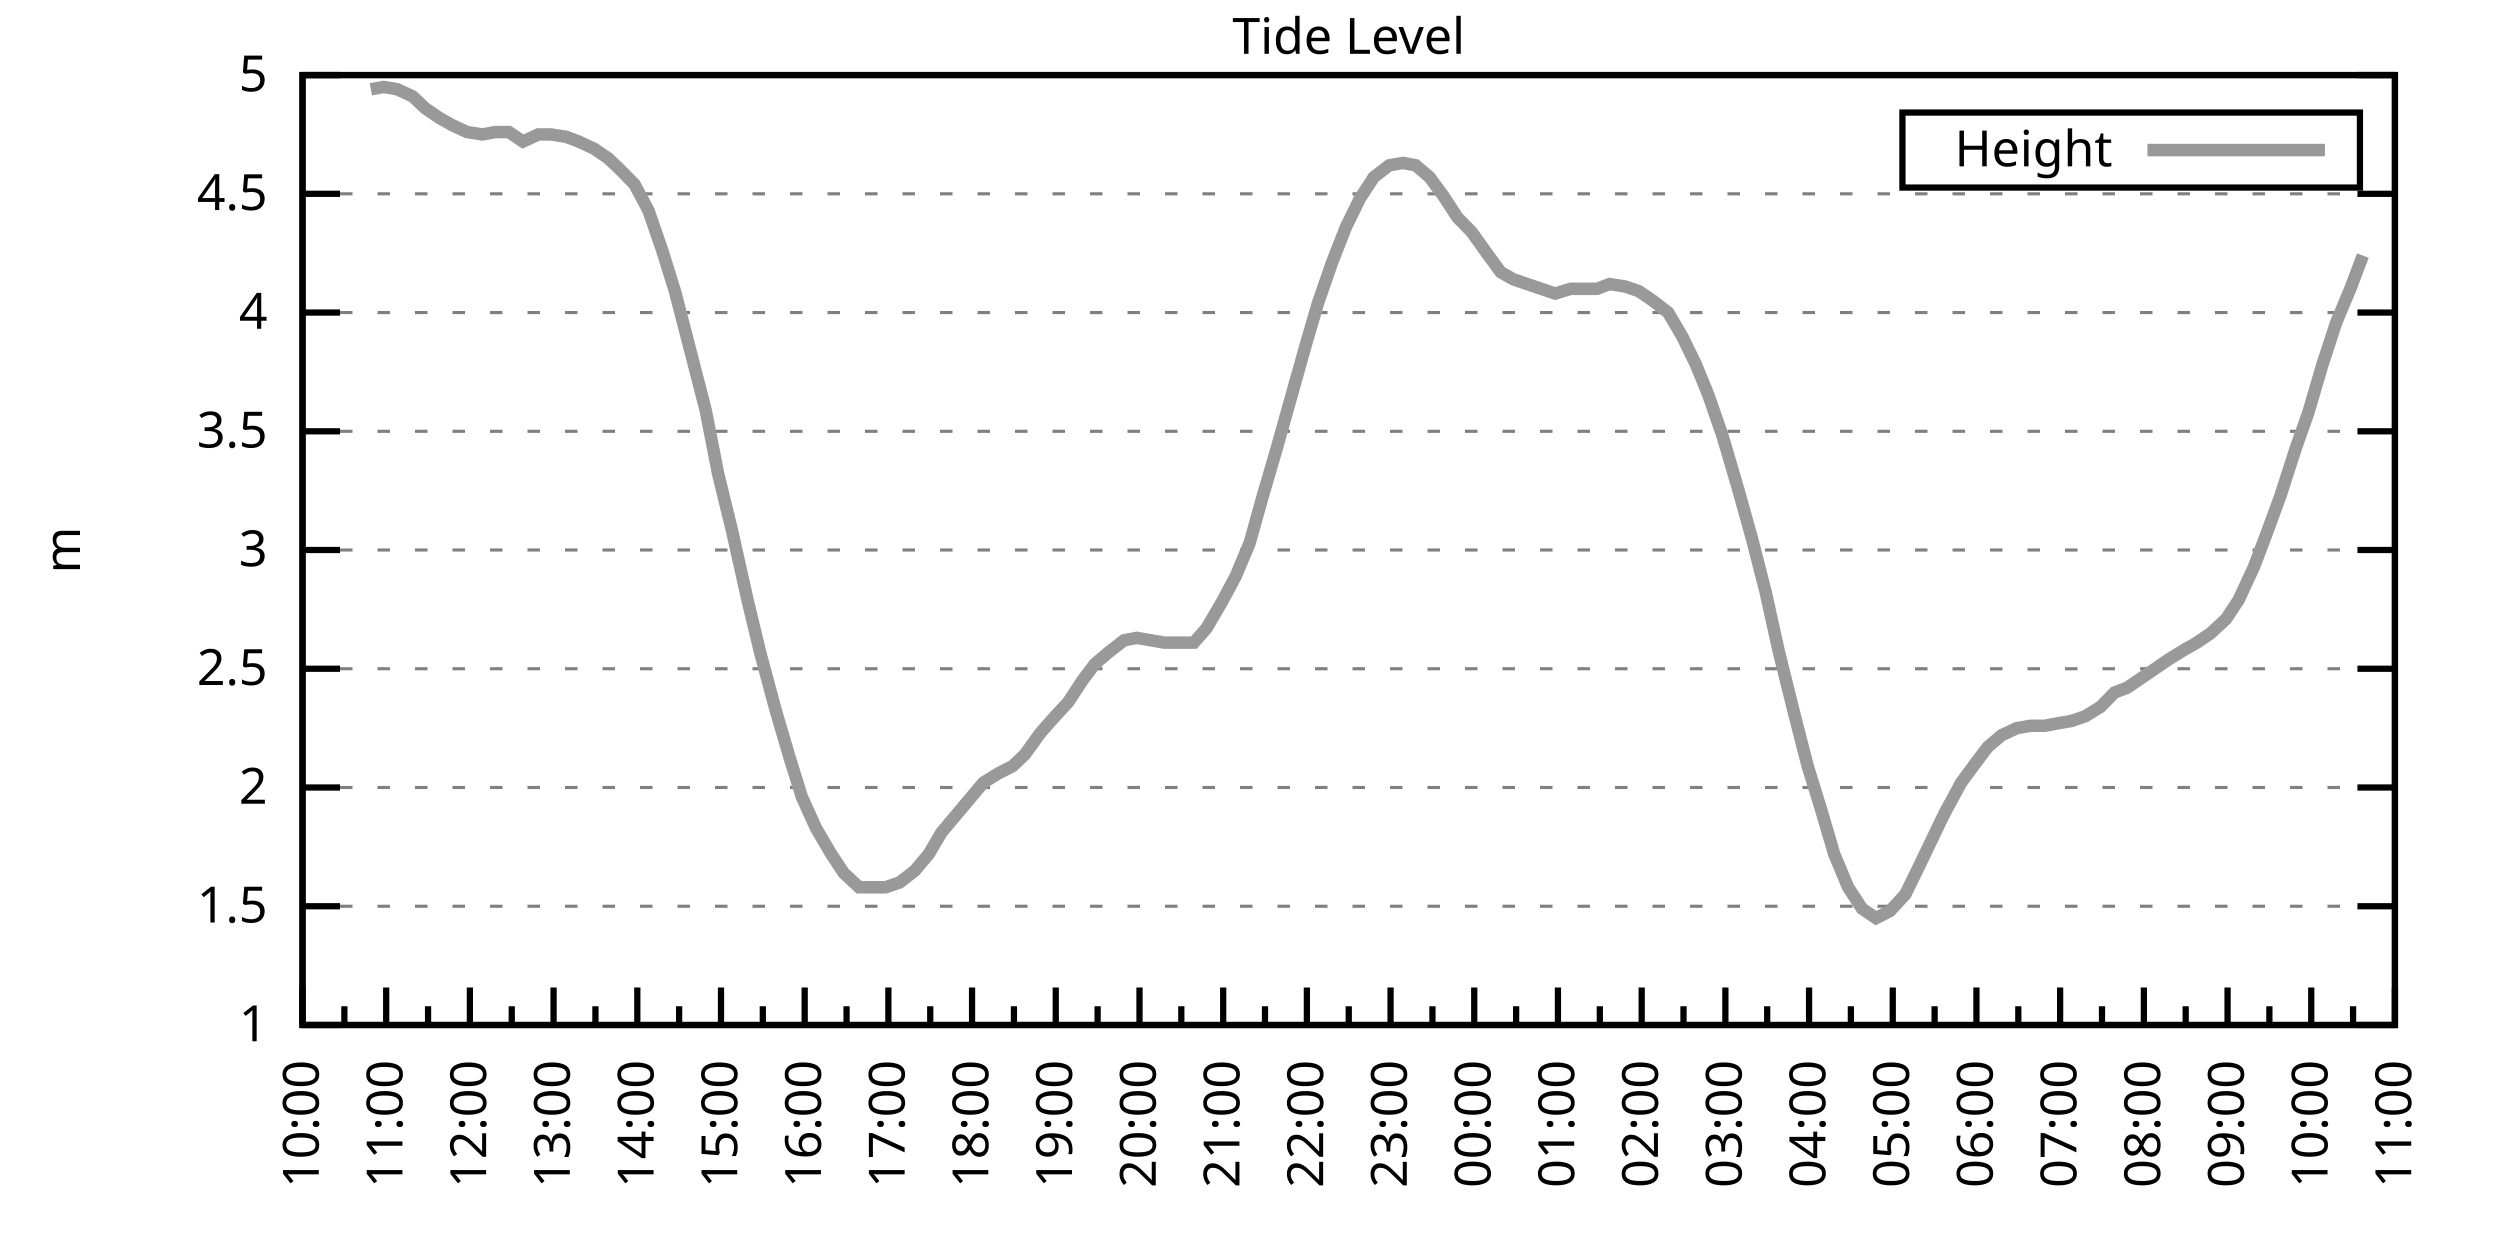
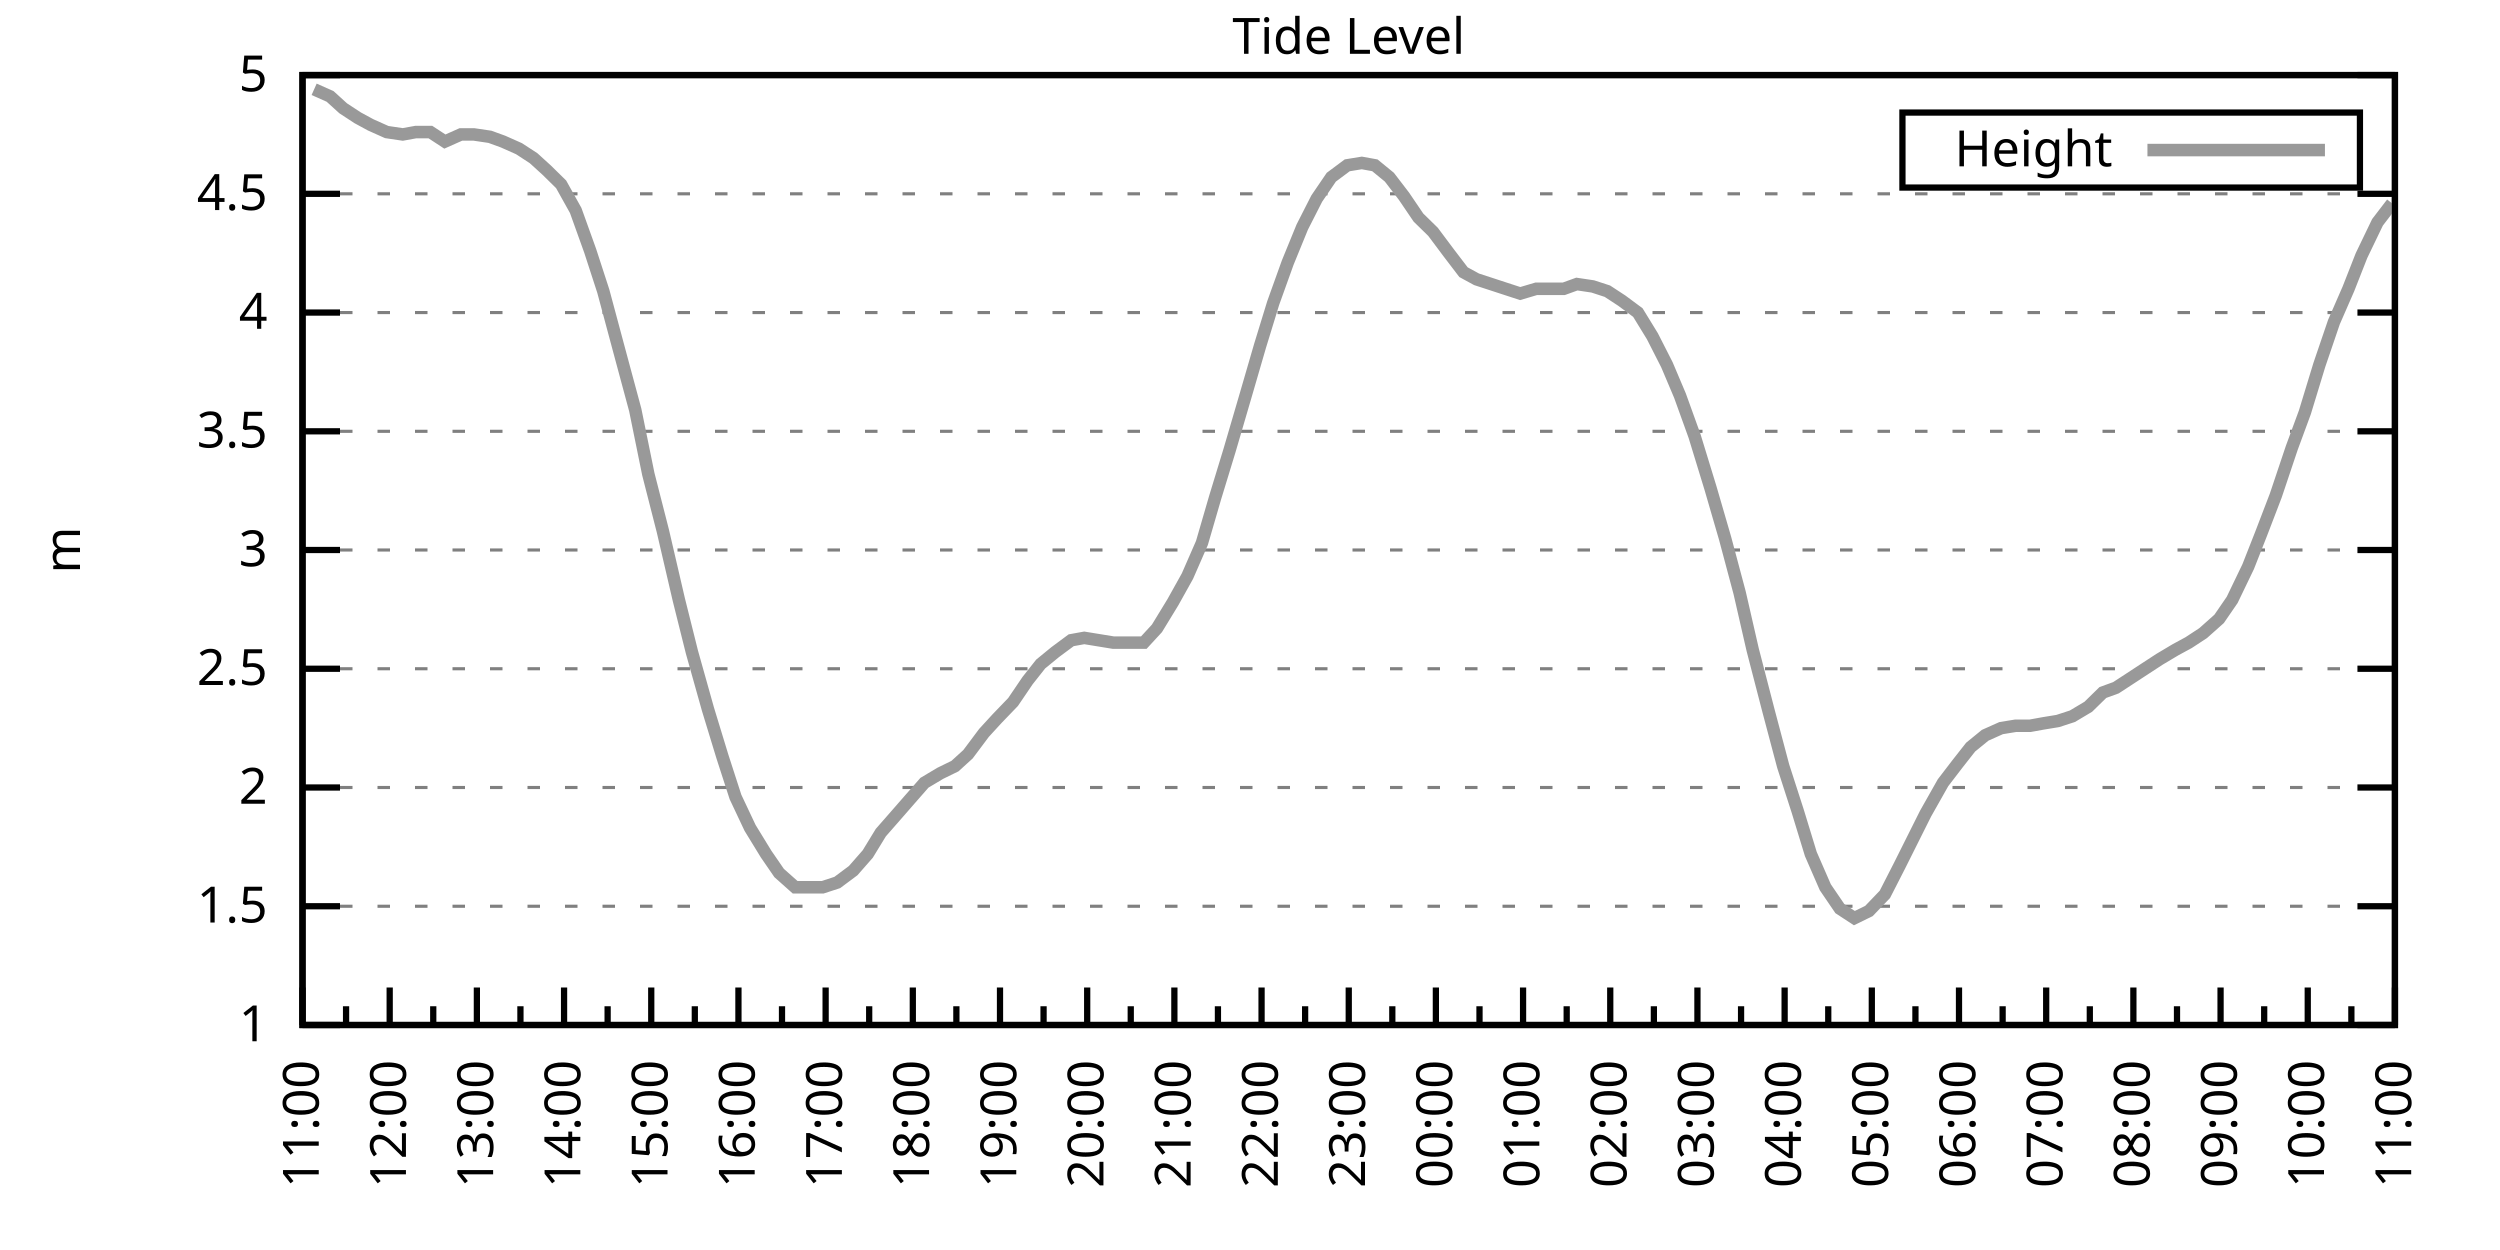
<svg xmlns="http://www.w3.org/2000/svg" xmlns:xlink="http://www.w3.org/1999/xlink" width="400" height="200" viewBox="0 0 400 200">
  <g id="gnuplot_canvas">
    <rect x="0" y="0" width="400" height="200" fill="none" />
    <defs>
      <circle id="gpDot" r="0.5" stroke-width="0.5" stroke="currentColor" />
      <path id="gpPt0" stroke-width="0.333" stroke="currentColor" d="M-1,0 h2 M0,-1 v2" />
      <path id="gpPt1" stroke-width="0.333" stroke="currentColor" d="M-1,-1 L1,1 M1,-1 L-1,1" />
      <path id="gpPt2" stroke-width="0.333" stroke="currentColor" d="M-1,0 L1,0 M0,-1 L0,1 M-1,-1 L1,1 M-1,1 L1,-1" />
      <rect id="gpPt3" stroke-width="0.333" stroke="currentColor" x="-1" y="-1" width="2" height="2" />
      <rect id="gpPt4" stroke-width="0.333" stroke="currentColor" fill="currentColor" x="-1" y="-1" width="2" height="2" />
      <circle id="gpPt5" stroke-width="0.333" stroke="currentColor" cx="0" cy="0" r="1" />
      <use xlink:href="#gpPt5" id="gpPt6" fill="currentColor" stroke="none" />
      <path id="gpPt7" stroke-width="0.333" stroke="currentColor" d="M0,-1.33 L-1.33,0.67 L1.33,0.67 z" />
      <use xlink:href="#gpPt7" id="gpPt8" fill="currentColor" stroke="none" />
      <use xlink:href="#gpPt7" id="gpPt9" stroke="currentColor" transform="rotate(180)" />
      <use xlink:href="#gpPt9" id="gpPt10" fill="currentColor" stroke="none" />
      <use xlink:href="#gpPt3" id="gpPt11" stroke="currentColor" transform="rotate(45)" />
      <use xlink:href="#gpPt11" id="gpPt12" fill="currentColor" stroke="none" />
      <path id="gpPt13" stroke-width="0.333" stroke="currentColor" d="M0,1.330 L1.265,0.411 L0.782,-1.067 L-0.782,-1.076 L-1.265,0.411 z" />
      <use xlink:href="#gpPt13" id="gpPt14" fill="currentColor" stroke="none" />
      <filter id="textbox" filterUnits="objectBoundingBox" x="0" y="0" height="1" width="1">
        <feFlood flood-color="white" flood-opacity="1" result="bgnd" />
        <feComposite in="SourceGraphic" in2="bgnd" operator="atop" />
      </filter>
      <filter id="greybox" filterUnits="objectBoundingBox" x="0" y="0" height="1" width="1">
        <feFlood flood-color="lightgrey" flood-opacity="1" result="grey" />
        <feComposite in="SourceGraphic" in2="grey" operator="atop" />
      </filter>
    </defs>
    <g fill="none" color="white" stroke="currentColor" stroke-width="1.00" stroke-linecap="butt" stroke-linejoin="miter">
</g>
    <g fill="none" color="black" stroke="currentColor" stroke-width="1.00" stroke-linecap="butt" stroke-linejoin="miter">
      <g stroke="none" shape-rendering="crispEdges">
        <polygon fill="rgb(255, 255, 255)" points="48.40,164.00 383.18,164.00 383.18,12.02 48.40,12.02 " />
      </g>
    </g>
    <g fill="none" color="black" stroke="currentColor" stroke-width="1.00" stroke-linecap="butt" stroke-linejoin="miter">
</g>
    <g fill="none" color="black" stroke="black" stroke-width="0.50" stroke-linecap="butt" stroke-linejoin="miter">
</g>
    <g fill="none" color="gray" stroke="currentColor" stroke-width="0.50" stroke-linecap="butt" stroke-linejoin="miter">
      <path stroke="gray" stroke-dasharray="2,4" class="gridline" d="M48.40,164.00 L383.19,164.00  " />
    </g>
    <g fill="none" color="gray" stroke="gray" stroke-width="1.00" stroke-linecap="butt" stroke-linejoin="miter">
</g>
    <g fill="none" color="black" stroke="currentColor" stroke-width="1.00" stroke-linecap="butt" stroke-linejoin="miter">
      <path stroke="black" d="M48.40,164.00 L54.40,164.00 M383.19,164.00 L377.19,164.00  " />
      <g transform="translate(42.80,166.60)" stroke="none" fill="black" font-family="Sans" font-size="8.00" text-anchor="end">
        <text>
          <tspan font-family="Sans"> 1</tspan>
        </text>
      </g>
    </g>
    <g fill="none" color="black" stroke="currentColor" stroke-width="1.00" stroke-linecap="butt" stroke-linejoin="miter">
</g>
    <g fill="none" color="black" stroke="black" stroke-width="0.50" stroke-linecap="butt" stroke-linejoin="miter">
</g>
    <g fill="none" color="gray" stroke="currentColor" stroke-width="0.50" stroke-linecap="butt" stroke-linejoin="miter">
      <path stroke="gray" stroke-dasharray="2,4" class="gridline" d="M48.40,145.00 L383.19,145.00  " />
    </g>
    <g fill="none" color="gray" stroke="gray" stroke-width="1.00" stroke-linecap="butt" stroke-linejoin="miter">
</g>
    <g fill="none" color="black" stroke="currentColor" stroke-width="1.00" stroke-linecap="butt" stroke-linejoin="miter">
      <path stroke="black" d="M48.40,145.00 L54.40,145.00 M383.19,145.00 L377.19,145.00  " />
      <g transform="translate(42.80,147.60)" stroke="none" fill="black" font-family="Sans" font-size="8.00" text-anchor="end">
        <text>
          <tspan font-family="Sans"> 1.5</tspan>
        </text>
      </g>
    </g>
    <g fill="none" color="black" stroke="currentColor" stroke-width="1.00" stroke-linecap="butt" stroke-linejoin="miter">
</g>
    <g fill="none" color="black" stroke="black" stroke-width="0.50" stroke-linecap="butt" stroke-linejoin="miter">
</g>
    <g fill="none" color="gray" stroke="currentColor" stroke-width="0.50" stroke-linecap="butt" stroke-linejoin="miter">
      <path stroke="gray" stroke-dasharray="2,4" class="gridline" d="M48.40,126.00 L383.19,126.00  " />
    </g>
    <g fill="none" color="gray" stroke="gray" stroke-width="1.00" stroke-linecap="butt" stroke-linejoin="miter">
</g>
    <g fill="none" color="black" stroke="currentColor" stroke-width="1.00" stroke-linecap="butt" stroke-linejoin="miter">
      <path stroke="black" d="M48.40,126.00 L54.40,126.00 M383.19,126.00 L377.19,126.00  " />
      <g transform="translate(42.80,128.60)" stroke="none" fill="black" font-family="Sans" font-size="8.00" text-anchor="end">
        <text>
          <tspan font-family="Sans"> 2</tspan>
        </text>
      </g>
    </g>
    <g fill="none" color="black" stroke="currentColor" stroke-width="1.00" stroke-linecap="butt" stroke-linejoin="miter">
</g>
    <g fill="none" color="black" stroke="black" stroke-width="0.50" stroke-linecap="butt" stroke-linejoin="miter">
</g>
    <g fill="none" color="gray" stroke="currentColor" stroke-width="0.50" stroke-linecap="butt" stroke-linejoin="miter">
      <path stroke="gray" stroke-dasharray="2,4" class="gridline" d="M48.40,107.00 L383.19,107.00  " />
    </g>
    <g fill="none" color="gray" stroke="gray" stroke-width="1.00" stroke-linecap="butt" stroke-linejoin="miter">
</g>
    <g fill="none" color="black" stroke="currentColor" stroke-width="1.00" stroke-linecap="butt" stroke-linejoin="miter">
      <path stroke="black" d="M48.40,107.00 L54.40,107.00 M383.19,107.00 L377.19,107.00  " />
      <g transform="translate(42.80,109.60)" stroke="none" fill="black" font-family="Sans" font-size="8.00" text-anchor="end">
        <text>
          <tspan font-family="Sans"> 2.5</tspan>
        </text>
      </g>
    </g>
    <g fill="none" color="black" stroke="currentColor" stroke-width="1.00" stroke-linecap="butt" stroke-linejoin="miter">
</g>
    <g fill="none" color="black" stroke="black" stroke-width="0.50" stroke-linecap="butt" stroke-linejoin="miter">
</g>
    <g fill="none" color="gray" stroke="currentColor" stroke-width="0.50" stroke-linecap="butt" stroke-linejoin="miter">
      <path stroke="gray" stroke-dasharray="2,4" class="gridline" d="M48.40,88.00 L383.19,88.00  " />
    </g>
    <g fill="none" color="gray" stroke="gray" stroke-width="1.00" stroke-linecap="butt" stroke-linejoin="miter">
</g>
    <g fill="none" color="black" stroke="currentColor" stroke-width="1.00" stroke-linecap="butt" stroke-linejoin="miter">
      <path stroke="black" d="M48.40,88.00 L54.40,88.00 M383.19,88.00 L377.19,88.00  " />
      <g transform="translate(42.80,90.60)" stroke="none" fill="black" font-family="Sans" font-size="8.00" text-anchor="end">
        <text>
          <tspan font-family="Sans"> 3</tspan>
        </text>
      </g>
    </g>
    <g fill="none" color="black" stroke="currentColor" stroke-width="1.00" stroke-linecap="butt" stroke-linejoin="miter">
</g>
    <g fill="none" color="black" stroke="black" stroke-width="0.50" stroke-linecap="butt" stroke-linejoin="miter">
</g>
    <g fill="none" color="gray" stroke="currentColor" stroke-width="0.50" stroke-linecap="butt" stroke-linejoin="miter">
      <path stroke="gray" stroke-dasharray="2,4" class="gridline" d="M48.40,69.01 L383.19,69.01  " />
    </g>
    <g fill="none" color="gray" stroke="gray" stroke-width="1.00" stroke-linecap="butt" stroke-linejoin="miter">
</g>
    <g fill="none" color="black" stroke="currentColor" stroke-width="1.00" stroke-linecap="butt" stroke-linejoin="miter">
      <path stroke="black" d="M48.40,69.01 L54.40,69.01 M383.19,69.01 L377.19,69.01  " />
      <g transform="translate(42.80,71.61)" stroke="none" fill="black" font-family="Sans" font-size="8.00" text-anchor="end">
        <text>
          <tspan font-family="Sans"> 3.5</tspan>
        </text>
      </g>
    </g>
    <g fill="none" color="black" stroke="currentColor" stroke-width="1.00" stroke-linecap="butt" stroke-linejoin="miter">
</g>
    <g fill="none" color="black" stroke="black" stroke-width="0.50" stroke-linecap="butt" stroke-linejoin="miter">
</g>
    <g fill="none" color="gray" stroke="currentColor" stroke-width="0.50" stroke-linecap="butt" stroke-linejoin="miter">
      <path stroke="gray" stroke-dasharray="2,4" class="gridline" d="M48.40,50.01 L383.19,50.01  " />
    </g>
    <g fill="none" color="gray" stroke="gray" stroke-width="1.00" stroke-linecap="butt" stroke-linejoin="miter">
</g>
    <g fill="none" color="black" stroke="currentColor" stroke-width="1.00" stroke-linecap="butt" stroke-linejoin="miter">
      <path stroke="black" d="M48.40,50.01 L54.40,50.01 M383.19,50.01 L377.19,50.01  " />
      <g transform="translate(42.80,52.61)" stroke="none" fill="black" font-family="Sans" font-size="8.00" text-anchor="end">
        <text>
          <tspan font-family="Sans"> 4</tspan>
        </text>
      </g>
    </g>
    <g fill="none" color="black" stroke="currentColor" stroke-width="1.00" stroke-linecap="butt" stroke-linejoin="miter">
</g>
    <g fill="none" color="black" stroke="black" stroke-width="0.50" stroke-linecap="butt" stroke-linejoin="miter">
</g>
    <g fill="none" color="gray" stroke="currentColor" stroke-width="0.50" stroke-linecap="butt" stroke-linejoin="miter">
      <path stroke="gray" stroke-dasharray="2,4" class="gridline" d="M48.40,31.01 L383.19,31.01  " />
    </g>
    <g fill="none" color="gray" stroke="gray" stroke-width="1.00" stroke-linecap="butt" stroke-linejoin="miter">
</g>
    <g fill="none" color="black" stroke="currentColor" stroke-width="1.00" stroke-linecap="butt" stroke-linejoin="miter">
      <path stroke="black" d="M48.40,31.01 L54.40,31.01 M383.19,31.01 L377.19,31.01  " />
      <g transform="translate(42.80,33.61)" stroke="none" fill="black" font-family="Sans" font-size="8.00" text-anchor="end">
        <text>
          <tspan font-family="Sans"> 4.5</tspan>
        </text>
      </g>
    </g>
    <g fill="none" color="black" stroke="currentColor" stroke-width="1.00" stroke-linecap="butt" stroke-linejoin="miter">
</g>
    <g fill="none" color="black" stroke="black" stroke-width="0.50" stroke-linecap="butt" stroke-linejoin="miter">
</g>
    <g fill="none" color="gray" stroke="currentColor" stroke-width="0.50" stroke-linecap="butt" stroke-linejoin="miter">
      <path stroke="gray" stroke-dasharray="2,4" class="gridline" d="M48.40,12.01 L383.19,12.01  " />
    </g>
    <g fill="none" color="gray" stroke="gray" stroke-width="1.00" stroke-linecap="butt" stroke-linejoin="miter">
</g>
    <g fill="none" color="black" stroke="currentColor" stroke-width="1.00" stroke-linecap="butt" stroke-linejoin="miter">
      <path stroke="black" d="M48.40,12.01 L54.40,12.01 M383.19,12.01 L377.19,12.01  " />
      <g transform="translate(42.80,14.61)" stroke="none" fill="black" font-family="Sans" font-size="8.00" text-anchor="end">
        <text>
          <tspan font-family="Sans"> 5</tspan>
        </text>
      </g>
    </g>
    <g fill="none" color="black" stroke="currentColor" stroke-width="1.00" stroke-linecap="butt" stroke-linejoin="miter">
      <path stroke="black" d="M48.40,164.00 L48.40,158.00  " />
      <g transform="translate(51.00,169.60) rotate(270)" stroke="none" fill="black" font-family="Sans" font-size="8.00" text-anchor="end">
        <text>
+           <tspan font-family="Sans">11:00</tspan>
+         </text>
+       </g>
+     </g>
+     <g fill="none" color="black" stroke="currentColor" stroke-width="1.00" stroke-linecap="butt" stroke-linejoin="miter">
+       <path stroke="black" d="M55.37,164.00 L55.37,161.00 M62.35,164.00 L62.35,158.00  " />
+       <g transform="translate(64.95,169.60) rotate(270)" stroke="none" fill="black" font-family="Sans" font-size="8.00" text-anchor="end">
+         <text>
+           <tspan font-family="Sans">12:00</tspan>
+         </text>
+       </g>
+     </g>
+     <g fill="none" color="black" stroke="currentColor" stroke-width="1.00" stroke-linecap="butt" stroke-linejoin="miter">
+       <path stroke="black" d="M69.32,164.00 L69.32,161.00 M76.30,164.00 L76.30,158.00  " />
+       <g transform="translate(78.90,169.60) rotate(270)" stroke="none" fill="black" font-family="Sans" font-size="8.00" text-anchor="end">
+         <text>
+           <tspan font-family="Sans">13:00</tspan>
+         </text>
+       </g>
+     </g>
+     <g fill="none" color="black" stroke="currentColor" stroke-width="1.00" stroke-linecap="butt" stroke-linejoin="miter">
+       <path stroke="black" d="M83.27,164.00 L83.27,161.00 M90.25,164.00 L90.25,158.00  " />
+       <g transform="translate(92.85,169.60) rotate(270)" stroke="none" fill="black" font-family="Sans" font-size="8.00" text-anchor="end">
+         <text>
+           <tspan font-family="Sans">14:00</tspan>
+         </text>
+       </g>
+     </g>
+     <g fill="none" color="black" stroke="currentColor" stroke-width="1.00" stroke-linecap="butt" stroke-linejoin="miter">
+       <path stroke="black" d="M97.22,164.00 L97.22,161.00 M104.20,164.00 L104.20,158.00  " />
+       <g transform="translate(106.80,169.60) rotate(270)" stroke="none" fill="black" font-family="Sans" font-size="8.00" text-anchor="end">
+         <text>
+           <tspan font-family="Sans">15:00</tspan>
+         </text>
+       </g>
+     </g>
+     <g fill="none" color="black" stroke="currentColor" stroke-width="1.00" stroke-linecap="butt" stroke-linejoin="miter">
+       <path stroke="black" d="M111.17,164.00 L111.17,161.00 M118.15,164.00 L118.15,158.00  " />
+       <g transform="translate(120.75,169.60) rotate(270)" stroke="none" fill="black" font-family="Sans" font-size="8.00" text-anchor="end">
+         <text>
+           <tspan font-family="Sans">16:00</tspan>
+         </text>
+       </g>
+     </g>
+     <g fill="none" color="black" stroke="currentColor" stroke-width="1.00" stroke-linecap="butt" stroke-linejoin="miter">
+       <path stroke="black" d="M125.12,164.00 L125.12,161.00 M132.10,164.00 L132.10,158.00  " />
+       <g transform="translate(134.70,169.60) rotate(270)" stroke="none" fill="black" font-family="Sans" font-size="8.00" text-anchor="end">
+         <text>
+           <tspan font-family="Sans">17:00</tspan>
+         </text>
+       </g>
+     </g>
+     <g fill="none" color="black" stroke="currentColor" stroke-width="1.00" stroke-linecap="butt" stroke-linejoin="miter">
+       <path stroke="black" d="M139.07,164.00 L139.07,161.00 M146.05,164.00 L146.05,158.00  " />
+       <g transform="translate(148.65,169.60) rotate(270)" stroke="none" fill="black" font-family="Sans" font-size="8.00" text-anchor="end">
+         <text>
+           <tspan font-family="Sans">18:00</tspan>
+         </text>
+       </g>
+     </g>
+     <g fill="none" color="black" stroke="currentColor" stroke-width="1.00" stroke-linecap="butt" stroke-linejoin="miter">
+       <path stroke="black" d="M153.02,164.00 L153.02,161.00 M160.00,164.00 L160.00,158.00  " />
+       <g transform="translate(162.60,169.60) rotate(270)" stroke="none" fill="black" font-family="Sans" font-size="8.00" text-anchor="end">
+         <text>
+           <tspan font-family="Sans">19:00</tspan>
+         </text>
+       </g>
+     </g>
+     <g fill="none" color="black" stroke="currentColor" stroke-width="1.00" stroke-linecap="butt" stroke-linejoin="miter">
+       <path stroke="black" d="M166.97,164.00 L166.97,161.00 M173.95,164.00 L173.95,158.00  " />
+       <g transform="translate(176.55,169.60) rotate(270)" stroke="none" fill="black" font-family="Sans" font-size="8.00" text-anchor="end">
+         <text>
+           <tspan font-family="Sans">20:00</tspan>
+         </text>
+       </g>
+     </g>
+     <g fill="none" color="black" stroke="currentColor" stroke-width="1.00" stroke-linecap="butt" stroke-linejoin="miter">
+       <path stroke="black" d="M180.92,164.00 L180.92,161.00 M187.90,164.00 L187.90,158.00  " />
+       <g transform="translate(190.50,169.60) rotate(270)" stroke="none" fill="black" font-family="Sans" font-size="8.00" text-anchor="end">
+         <text>
+           <tspan font-family="Sans">21:00</tspan>
+         </text>
+       </g>
+     </g>
+     <g fill="none" color="black" stroke="currentColor" stroke-width="1.00" stroke-linecap="butt" stroke-linejoin="miter">
+       <path stroke="black" d="M194.87,164.00 L194.87,161.00 M201.85,164.00 L201.85,158.00  " />
+       <g transform="translate(204.45,169.60) rotate(270)" stroke="none" fill="black" font-family="Sans" font-size="8.00" text-anchor="end">
+         <text>
+           <tspan font-family="Sans">22:00</tspan>
+         </text>
+       </g>
+     </g>
+     <g fill="none" color="black" stroke="currentColor" stroke-width="1.00" stroke-linecap="butt" stroke-linejoin="miter">
+       <path stroke="black" d="M208.82,164.00 L208.82,161.00 M215.80,164.00 L215.80,158.00  " />
+       <g transform="translate(218.40,169.60) rotate(270)" stroke="none" fill="black" font-family="Sans" font-size="8.00" text-anchor="end">
+         <text>
+           <tspan font-family="Sans">23:00</tspan>
+         </text>
+       </g>
+     </g>
+     <g fill="none" color="black" stroke="currentColor" stroke-width="1.00" stroke-linecap="butt" stroke-linejoin="miter">
+       <path stroke="black" d="M222.77,164.00 L222.77,161.00 M229.74,164.00 L229.74,158.00  " />
+       <g transform="translate(232.34,169.60) rotate(270)" stroke="none" fill="black" font-family="Sans" font-size="8.00" text-anchor="end">
+         <text>
+           <tspan font-family="Sans">00:00</tspan>
+         </text>
+       </g>
+     </g>
+     <g fill="none" color="black" stroke="currentColor" stroke-width="1.00" stroke-linecap="butt" stroke-linejoin="miter">
+       <path stroke="black" d="M236.72,164.00 L236.72,161.00 M243.69,164.00 L243.69,158.00  " />
+       <g transform="translate(246.29,169.60) rotate(270)" stroke="none" fill="black" font-family="Sans" font-size="8.00" text-anchor="end">
+         <text>
+           <tspan font-family="Sans">01:00</tspan>
+         </text>
+       </g>
+     </g>
+     <g fill="none" color="black" stroke="currentColor" stroke-width="1.00" stroke-linecap="butt" stroke-linejoin="miter">
+       <path stroke="black" d="M250.67,164.00 L250.67,161.00 M257.64,164.00 L257.64,158.00  " />
+       <g transform="translate(260.24,169.60) rotate(270)" stroke="none" fill="black" font-family="Sans" font-size="8.00" text-anchor="end">
+         <text>
+           <tspan font-family="Sans">02:00</tspan>
+         </text>
+       </g>
+     </g>
+     <g fill="none" color="black" stroke="currentColor" stroke-width="1.00" stroke-linecap="butt" stroke-linejoin="miter">
+       <path stroke="black" d="M264.62,164.00 L264.62,161.00 M271.59,164.00 L271.59,158.00  " />
+       <g transform="translate(274.19,169.60) rotate(270)" stroke="none" fill="black" font-family="Sans" font-size="8.00" text-anchor="end">
+         <text>
+           <tspan font-family="Sans">03:00</tspan>
+         </text>
+       </g>
+     </g>
+     <g fill="none" color="black" stroke="currentColor" stroke-width="1.00" stroke-linecap="butt" stroke-linejoin="miter">
+       <path stroke="black" d="M278.57,164.00 L278.57,161.00 M285.54,164.00 L285.54,158.00  " />
+       <g transform="translate(288.14,169.60) rotate(270)" stroke="none" fill="black" font-family="Sans" font-size="8.00" text-anchor="end">
+         <text>
+           <tspan font-family="Sans">04:00</tspan>
+         </text>
+       </g>
+     </g>
+     <g fill="none" color="black" stroke="currentColor" stroke-width="1.00" stroke-linecap="butt" stroke-linejoin="miter">
+       <path stroke="black" d="M292.52,164.00 L292.52,161.00 M299.49,164.00 L299.49,158.00  " />
+       <g transform="translate(302.09,169.60) rotate(270)" stroke="none" fill="black" font-family="Sans" font-size="8.00" text-anchor="end">
+         <text>
+           <tspan font-family="Sans">05:00</tspan>
+         </text>
+       </g>
+     </g>
+     <g fill="none" color="black" stroke="currentColor" stroke-width="1.00" stroke-linecap="butt" stroke-linejoin="miter">
+       <path stroke="black" d="M306.47,164.00 L306.47,161.00 M313.44,164.00 L313.44,158.00  " />
+       <g transform="translate(316.04,169.60) rotate(270)" stroke="none" fill="black" font-family="Sans" font-size="8.00" text-anchor="end">
+         <text>
+           <tspan font-family="Sans">06:00</tspan>
+         </text>
+       </g>
+     </g>
+     <g fill="none" color="black" stroke="currentColor" stroke-width="1.00" stroke-linecap="butt" stroke-linejoin="miter">
+       <path stroke="black" d="M320.42,164.00 L320.42,161.00 M327.39,164.00 L327.39,158.00  " />
+       <g transform="translate(329.99,169.60) rotate(270)" stroke="none" fill="black" font-family="Sans" font-size="8.00" text-anchor="end">
+         <text>
+           <tspan font-family="Sans">07:00</tspan>
+         </text>
+       </g>
+     </g>
+     <g fill="none" color="black" stroke="currentColor" stroke-width="1.00" stroke-linecap="butt" stroke-linejoin="miter">
+       <path stroke="black" d="M334.37,164.00 L334.37,161.00 M341.34,164.00 L341.34,158.00  " />
+       <g transform="translate(343.94,169.60) rotate(270)" stroke="none" fill="black" font-family="Sans" font-size="8.00" text-anchor="end">
+         <text>
+           <tspan font-family="Sans">08:00</tspan>
+         </text>
+       </g>
+     </g>
+     <g fill="none" color="black" stroke="currentColor" stroke-width="1.00" stroke-linecap="butt" stroke-linejoin="miter">
+       <path stroke="black" d="M348.32,164.00 L348.32,161.00 M355.29,164.00 L355.29,158.00  " />
+       <g transform="translate(357.89,169.60) rotate(270)" stroke="none" fill="black" font-family="Sans" font-size="8.00" text-anchor="end">
+         <text>
+           <tspan font-family="Sans">09:00</tspan>
+         </text>
+       </g>
+     </g>
+     <g fill="none" color="black" stroke="currentColor" stroke-width="1.00" stroke-linecap="butt" stroke-linejoin="miter">
+       <path stroke="black" d="M362.27,164.00 L362.27,161.00 M369.24,164.00 L369.24,158.00  " />
+       <g transform="translate(371.84,169.60) rotate(270)" stroke="none" fill="black" font-family="Sans" font-size="8.00" text-anchor="end">
+         <text>
          <tspan font-family="Sans">10:00</tspan>
        </text>
      </g>
    </g>
    <g fill="none" color="black" stroke="currentColor" stroke-width="1.00" stroke-linecap="butt" stroke-linejoin="miter">
-       <path stroke="black" d="M55.10,164.00 L55.10,161.00 M61.79,164.00 L61.79,158.00  " />
-       <g transform="translate(64.39,169.60) rotate(270)" stroke="none" fill="black" font-family="Sans" font-size="8.00" text-anchor="end">
-         <text>
-           <tspan font-family="Sans">11:00</tspan>
-         </text>
-       </g>
-     </g>
-     <g fill="none" color="black" stroke="currentColor" stroke-width="1.00" stroke-linecap="butt" stroke-linejoin="miter">
-       <path stroke="black" d="M68.49,164.00 L68.49,161.00 M75.18,164.00 L75.18,158.00  " />
-       <g transform="translate(77.78,169.60) rotate(270)" stroke="none" fill="black" font-family="Sans" font-size="8.00" text-anchor="end">
-         <text>
-           <tspan font-family="Sans">12:00</tspan>
-         </text>
-       </g>
-     </g>
-     <g fill="none" color="black" stroke="currentColor" stroke-width="1.00" stroke-linecap="butt" stroke-linejoin="miter">
-       <path stroke="black" d="M81.88,164.00 L81.88,161.00 M88.57,164.00 L88.57,158.00  " />
-       <g transform="translate(91.17,169.60) rotate(270)" stroke="none" fill="black" font-family="Sans" font-size="8.00" text-anchor="end">
-         <text>
-           <tspan font-family="Sans">13:00</tspan>
-         </text>
-       </g>
-     </g>
-     <g fill="none" color="black" stroke="currentColor" stroke-width="1.00" stroke-linecap="butt" stroke-linejoin="miter">
-       <path stroke="black" d="M95.27,164.00 L95.27,161.00 M101.97,164.00 L101.97,158.00  " />
-       <g transform="translate(104.57,169.60) rotate(270)" stroke="none" fill="black" font-family="Sans" font-size="8.00" text-anchor="end">
-         <text>
-           <tspan font-family="Sans">14:00</tspan>
-         </text>
-       </g>
-     </g>
-     <g fill="none" color="black" stroke="currentColor" stroke-width="1.00" stroke-linecap="butt" stroke-linejoin="miter">
-       <path stroke="black" d="M108.66,164.00 L108.66,161.00 M115.36,164.00 L115.36,158.00  " />
-       <g transform="translate(117.96,169.60) rotate(270)" stroke="none" fill="black" font-family="Sans" font-size="8.00" text-anchor="end">
-         <text>
-           <tspan font-family="Sans">15:00</tspan>
-         </text>
-       </g>
-     </g>
-     <g fill="none" color="black" stroke="currentColor" stroke-width="1.00" stroke-linecap="butt" stroke-linejoin="miter">
-       <path stroke="black" d="M122.05,164.00 L122.05,161.00 M128.75,164.00 L128.75,158.00  " />
-       <g transform="translate(131.35,169.60) rotate(270)" stroke="none" fill="black" font-family="Sans" font-size="8.00" text-anchor="end">
-         <text>
-           <tspan font-family="Sans">16:00</tspan>
-         </text>
-       </g>
-     </g>
-     <g fill="none" color="black" stroke="currentColor" stroke-width="1.00" stroke-linecap="butt" stroke-linejoin="miter">
-       <path stroke="black" d="M135.45,164.00 L135.45,161.00 M142.14,164.00 L142.14,158.00  " />
-       <g transform="translate(144.74,169.60) rotate(270)" stroke="none" fill="black" font-family="Sans" font-size="8.00" text-anchor="end">
-         <text>
-           <tspan font-family="Sans">17:00</tspan>
-         </text>
-       </g>
-     </g>
-     <g fill="none" color="black" stroke="currentColor" stroke-width="1.00" stroke-linecap="butt" stroke-linejoin="miter">
-       <path stroke="black" d="M148.84,164.00 L148.84,161.00 M155.53,164.00 L155.53,158.00  " />
-       <g transform="translate(158.13,169.60) rotate(270)" stroke="none" fill="black" font-family="Sans" font-size="8.00" text-anchor="end">
-         <text>
-           <tspan font-family="Sans">18:00</tspan>
-         </text>
-       </g>
-     </g>
-     <g fill="none" color="black" stroke="currentColor" stroke-width="1.00" stroke-linecap="butt" stroke-linejoin="miter">
-       <path stroke="black" d="M162.23,164.00 L162.23,161.00 M168.92,164.00 L168.92,158.00  " />
-       <g transform="translate(171.52,169.60) rotate(270)" stroke="none" fill="black" font-family="Sans" font-size="8.00" text-anchor="end">
-         <text>
-           <tspan font-family="Sans">19:00</tspan>
-         </text>
-       </g>
-     </g>
-     <g fill="none" color="black" stroke="currentColor" stroke-width="1.00" stroke-linecap="butt" stroke-linejoin="miter">
-       <path stroke="black" d="M175.62,164.00 L175.62,161.00 M182.32,164.00 L182.32,158.00  " />
-       <g transform="translate(184.92,169.60) rotate(270)" stroke="none" fill="black" font-family="Sans" font-size="8.00" text-anchor="end">
-         <text>
-           <tspan font-family="Sans">20:00</tspan>
-         </text>
-       </g>
-     </g>
-     <g fill="none" color="black" stroke="currentColor" stroke-width="1.00" stroke-linecap="butt" stroke-linejoin="miter">
-       <path stroke="black" d="M189.01,164.00 L189.01,161.00 M195.71,164.00 L195.71,158.00  " />
-       <g transform="translate(198.31,169.60) rotate(270)" stroke="none" fill="black" font-family="Sans" font-size="8.00" text-anchor="end">
-         <text>
-           <tspan font-family="Sans">21:00</tspan>
-         </text>
-       </g>
-     </g>
-     <g fill="none" color="black" stroke="currentColor" stroke-width="1.00" stroke-linecap="butt" stroke-linejoin="miter">
-       <path stroke="black" d="M202.40,164.00 L202.40,161.00 M209.10,164.00 L209.10,158.00  " />
-       <g transform="translate(211.70,169.60) rotate(270)" stroke="none" fill="black" font-family="Sans" font-size="8.00" text-anchor="end">
-         <text>
-           <tspan font-family="Sans">22:00</tspan>
-         </text>
-       </g>
-     </g>
-     <g fill="none" color="black" stroke="currentColor" stroke-width="1.00" stroke-linecap="butt" stroke-linejoin="miter">
-       <path stroke="black" d="M215.80,164.00 L215.80,161.00 M222.49,164.00 L222.49,158.00  " />
-       <g transform="translate(225.09,169.60) rotate(270)" stroke="none" fill="black" font-family="Sans" font-size="8.00" text-anchor="end">
-         <text>
-           <tspan font-family="Sans">23:00</tspan>
-         </text>
-       </g>
-     </g>
-     <g fill="none" color="black" stroke="currentColor" stroke-width="1.00" stroke-linecap="butt" stroke-linejoin="miter">
-       <path stroke="black" d="M229.19,164.00 L229.19,161.00 M235.88,164.00 L235.88,158.00  " />
-       <g transform="translate(238.48,169.60) rotate(270)" stroke="none" fill="black" font-family="Sans" font-size="8.00" text-anchor="end">
-         <text>
-           <tspan font-family="Sans">00:00</tspan>
-         </text>
-       </g>
-     </g>
-     <g fill="none" color="black" stroke="currentColor" stroke-width="1.00" stroke-linecap="butt" stroke-linejoin="miter">
-       <path stroke="black" d="M242.58,164.00 L242.58,161.00 M249.27,164.00 L249.27,158.00  " />
-       <g transform="translate(251.87,169.60) rotate(270)" stroke="none" fill="black" font-family="Sans" font-size="8.00" text-anchor="end">
-         <text>
-           <tspan font-family="Sans">01:00</tspan>
-         </text>
-       </g>
-     </g>
-     <g fill="none" color="black" stroke="currentColor" stroke-width="1.00" stroke-linecap="butt" stroke-linejoin="miter">
-       <path stroke="black" d="M255.97,164.00 L255.97,161.00 M262.67,164.00 L262.67,158.00  " />
-       <g transform="translate(265.27,169.60) rotate(270)" stroke="none" fill="black" font-family="Sans" font-size="8.00" text-anchor="end">
-         <text>
-           <tspan font-family="Sans">02:00</tspan>
-         </text>
-       </g>
-     </g>
-     <g fill="none" color="black" stroke="currentColor" stroke-width="1.00" stroke-linecap="butt" stroke-linejoin="miter">
-       <path stroke="black" d="M269.36,164.00 L269.36,161.00 M276.06,164.00 L276.06,158.00  " />
-       <g transform="translate(278.66,169.60) rotate(270)" stroke="none" fill="black" font-family="Sans" font-size="8.00" text-anchor="end">
-         <text>
-           <tspan font-family="Sans">03:00</tspan>
-         </text>
-       </g>
-     </g>
-     <g fill="none" color="black" stroke="currentColor" stroke-width="1.00" stroke-linecap="butt" stroke-linejoin="miter">
-       <path stroke="black" d="M282.75,164.00 L282.75,161.00 M289.45,164.00 L289.45,158.00  " />
-       <g transform="translate(292.05,169.60) rotate(270)" stroke="none" fill="black" font-family="Sans" font-size="8.00" text-anchor="end">
-         <text>
-           <tspan font-family="Sans">04:00</tspan>
-         </text>
-       </g>
-     </g>
-     <g fill="none" color="black" stroke="currentColor" stroke-width="1.00" stroke-linecap="butt" stroke-linejoin="miter">
-       <path stroke="black" d="M296.14,164.00 L296.14,161.00 M302.84,164.00 L302.84,158.00  " />
-       <g transform="translate(305.44,169.60) rotate(270)" stroke="none" fill="black" font-family="Sans" font-size="8.00" text-anchor="end">
-         <text>
-           <tspan font-family="Sans">05:00</tspan>
-         </text>
-       </g>
-     </g>
-     <g fill="none" color="black" stroke="currentColor" stroke-width="1.00" stroke-linecap="butt" stroke-linejoin="miter">
-       <path stroke="black" d="M309.54,164.00 L309.54,161.00 M316.23,164.00 L316.23,158.00  " />
-       <g transform="translate(318.83,169.60) rotate(270)" stroke="none" fill="black" font-family="Sans" font-size="8.00" text-anchor="end">
-         <text>
-           <tspan font-family="Sans">06:00</tspan>
-         </text>
-       </g>
-     </g>
-     <g fill="none" color="black" stroke="currentColor" stroke-width="1.00" stroke-linecap="butt" stroke-linejoin="miter">
-       <path stroke="black" d="M322.93,164.00 L322.93,161.00 M329.62,164.00 L329.62,158.00  " />
-       <g transform="translate(332.22,169.60) rotate(270)" stroke="none" fill="black" font-family="Sans" font-size="8.00" text-anchor="end">
-         <text>
-           <tspan font-family="Sans">07:00</tspan>
-         </text>
-       </g>
-     </g>
-     <g fill="none" color="black" stroke="currentColor" stroke-width="1.00" stroke-linecap="butt" stroke-linejoin="miter">
-       <path stroke="black" d="M336.32,164.00 L336.32,161.00 M343.02,164.00 L343.02,158.00  " />
-       <g transform="translate(345.62,169.60) rotate(270)" stroke="none" fill="black" font-family="Sans" font-size="8.00" text-anchor="end">
-         <text>
-           <tspan font-family="Sans">08:00</tspan>
-         </text>
-       </g>
-     </g>
-     <g fill="none" color="black" stroke="currentColor" stroke-width="1.00" stroke-linecap="butt" stroke-linejoin="miter">
-       <path stroke="black" d="M349.71,164.00 L349.71,161.00 M356.41,164.00 L356.41,158.00  " />
-       <g transform="translate(359.01,169.60) rotate(270)" stroke="none" fill="black" font-family="Sans" font-size="8.00" text-anchor="end">
-         <text>
-           <tspan font-family="Sans">09:00</tspan>
-         </text>
-       </g>
-     </g>
-     <g fill="none" color="black" stroke="currentColor" stroke-width="1.00" stroke-linecap="butt" stroke-linejoin="miter">
-       <path stroke="black" d="M363.10,164.00 L363.10,161.00 M369.80,164.00 L369.80,158.00  " />
-       <g transform="translate(372.40,169.60) rotate(270)" stroke="none" fill="black" font-family="Sans" font-size="8.00" text-anchor="end">
-         <text>
-           <tspan font-family="Sans">10:00</tspan>
-         </text>
-       </g>
-     </g>
-     <g fill="none" color="black" stroke="currentColor" stroke-width="1.00" stroke-linecap="butt" stroke-linejoin="miter">
-       <path stroke="black" d="M376.49,164.00 L376.49,161.00 M383.19,164.00 L383.19,158.00  " />
+       <path stroke="black" d="M376.22,164.00 L376.22,161.00 M383.19,164.00 L383.19,158.00  " />
      <g transform="translate(385.79,169.60) rotate(270)" stroke="none" fill="black" font-family="Sans" font-size="8.00" text-anchor="end">
        <text>
          <tspan font-family="Sans">11:00</tspan>
        </text>
      </g>
    </g>
    <g fill="none" color="black" stroke="currentColor" stroke-width="1.00" stroke-linecap="butt" stroke-linejoin="miter">
</g>
    <g fill="none" color="black" stroke="currentColor" stroke-width="1.00" stroke-linecap="butt" stroke-linejoin="miter">
      <path stroke="black" d="M48.40,12.01 L48.40,164.00 L383.19,164.00 L383.19,12.01 L48.40,12.01 Z  " />
    </g>
    <g fill="none" color="black" stroke="currentColor" stroke-width="1.00" stroke-linecap="butt" stroke-linejoin="miter">
      <g transform="translate(12.80,88.01) rotate(270)" stroke="none" fill="black" font-family="Sans" font-size="8.00" text-anchor="middle">
        <text>
          <tspan font-family="Sans">m</tspan>
        </text>
      </g>
    </g>
    <g fill="none" color="black" stroke="currentColor" stroke-width="1.00" stroke-linecap="butt" stroke-linejoin="miter">
</g>
    <g fill="none" color="black" stroke="currentColor" stroke-width="1.00" stroke-linecap="butt" stroke-linejoin="miter">
      <path stroke="black" d="M304.39,30.01 L304.39,18.01 L377.59,18.01 L377.59,30.01 L304.39,30.01 Z  " />
    </g>
    <g id="Tide_level_plot_1">
      <g fill="none" color="white" stroke="black" stroke-width="2.00" stroke-linecap="butt" stroke-linejoin="miter">
</g>
      <g fill="none" color="black" stroke="currentColor" stroke-width="2.00" stroke-linecap="butt" stroke-linejoin="miter">
        <g transform="translate(337.99,26.61)" stroke="none" fill="black" font-family="Sans" font-size="8.00" text-anchor="end">
          <text>
            <tspan font-family="Sans">Height</tspan>
          </text>
        </g>
      </g>
      <g fill="none" color="black" stroke="currentColor" stroke-width="2.00" stroke-linecap="butt" stroke-linejoin="miter">
-         <path stroke="rgb(153, 153, 153)" d="M343.59,24.01 L371.99,24.01 M59.34,14.29 L61.35,13.91 L63.58,14.29 L66.03,15.43 L68.04,17.33 L70.27,18.85   L72.28,19.99 L74.74,21.13 L77.19,21.51 L79.20,21.13 L81.43,21.13 L83.66,22.65 L86.12,21.51 L88.13,21.51   L90.58,21.89 L92.59,22.65 L95.05,23.79 L97.28,25.31 L99.29,27.21 L101.52,29.49 L103.75,33.67 L105.98,40.13   L107.99,46.59 L110.45,56.09 L112.90,65.59 L114.91,75.85 L117.14,84.97 L119.60,95.98 L121.61,104.34 L124.06,113.46   L126.29,121.06 L128.30,127.52 L130.54,132.46 L132.99,136.64 L135.00,139.68 L137.45,141.96 L139.46,141.96 L141.69,141.96   L143.93,141.20 L146.38,139.30 L148.61,136.64 L150.62,133.22 L152.85,130.56 L155.09,127.90 L157.32,125.24 L159.77,123.72   L162.01,122.58 L164.01,120.68 L166.47,117.26 L168.48,114.98 L170.93,112.32 L173.17,108.90 L175.17,106.24 L177.41,104.34   L179.86,102.44 L181.87,102.06 L184.10,102.44 L186.33,102.82 L188.57,102.82 L191.02,102.82 L193.03,100.54 L195.48,96.36   L197.72,92.18 L199.95,86.87 L201.96,79.65 L204.19,72.05 L206.64,63.31 L208.88,55.33 L210.88,48.49 L213.12,42.03   L215.35,36.33 L217.58,31.77 L219.81,28.35 L222.27,26.45 L224.50,26.07 L226.51,26.45 L228.74,28.35 L230.97,31.39   L233.20,34.81 L235.44,37.09 L237.89,40.51 L240.12,43.55 L242.13,44.69 L244.36,45.45 L246.60,46.21 L248.83,46.97   L251.28,46.21 L253.51,46.21 L255.52,46.21 L257.53,45.45 L259.99,45.83 L262.22,46.59 L264.45,48.11 L266.91,50.01   L269.14,53.81 L271.37,58.37 L273.38,63.31 L275.61,69.77 L278.07,78.13 L280.30,86.11 L282.53,94.84 L284.54,103.96   L286.99,113.84 L289.23,122.58 L291.46,129.80 L293.47,136.64 L295.70,141.96 L297.93,145.38 L300.16,146.90 L302.39,145.76   L304.85,143.10 L307.08,138.54 L309.09,134.36 L311.10,130.18 L313.78,125.24 L316.01,122.20 L318.02,119.54 L320.25,117.64   L322.70,116.50 L324.94,116.12 L327.17,116.12 L329.18,115.74 L331.41,115.36 L333.64,114.60 L336.10,113.08 L338.33,110.80   L340.34,110.04 L342.57,108.52 L344.80,107.00 L347.03,105.48 L349.49,103.96 L351.50,102.82 L353.73,101.30 L356.18,99.02   L358.19,95.98 L360.65,90.66 L362.66,85.35 L364.89,79.27 L367.34,71.67 L369.35,65.97 L371.58,58.37 L373.82,51.53   L376.05,46.21 L378.06,40.89  " />
+         <path stroke="rgb(153, 153, 153)" d="M343.59,24.01 L371.99,24.01 M50.26,14.29 L52.82,15.43 L54.91,17.33 L57.23,18.85 L59.33,19.99 L61.88,21.13   L64.44,21.51 L66.53,21.13 L68.86,21.13 L71.18,22.65 L73.74,21.51 L75.83,21.51 L78.39,21.89 L80.48,22.65   L83.04,23.79 L85.37,25.31 L87.46,27.21 L89.78,29.49 L92.11,33.67 L94.43,40.13 L96.53,46.59 L99.08,56.09   L101.64,65.59 L103.73,75.85 L106.06,84.97 L108.62,95.98 L110.71,104.34 L113.27,113.46 L115.59,121.06 L117.68,127.52   L120.01,132.46 L122.57,136.64 L124.66,139.68 L127.22,141.96 L129.31,141.96 L131.63,141.96 L133.96,141.20 L136.51,139.30   L138.84,136.64 L140.93,133.22 L143.26,130.56 L145.58,127.90 L147.91,125.24 L150.46,123.72 L152.79,122.58 L154.88,120.68   L157.44,117.26 L159.53,114.98 L162.09,112.32 L164.41,108.90 L166.51,106.24 L168.83,104.34 L171.39,102.44 L173.48,102.06   L175.81,102.44 L178.13,102.82 L180.46,102.82 L183.01,102.82 L185.11,100.54 L187.66,96.36 L189.99,92.18 L192.31,86.87   L194.41,79.65 L196.73,72.05 L199.29,63.31 L201.61,55.33 L203.71,48.49 L206.03,42.03 L208.36,36.33 L210.68,31.77   L213.01,28.35 L215.56,26.45 L217.89,26.07 L219.98,26.45 L222.30,28.35 L224.63,31.39 L226.95,34.81 L229.28,37.09   L231.84,40.51 L234.16,43.55 L236.25,44.69 L238.58,45.45 L240.90,46.21 L243.23,46.97 L245.79,46.21 L248.11,46.21   L250.20,46.21 L252.30,45.45 L254.85,45.83 L257.18,46.59 L259.50,48.11 L262.06,50.01 L264.39,53.81 L266.71,58.37   L268.80,63.31 L271.13,69.77 L273.69,78.13 L276.01,86.11 L278.34,94.84 L280.43,103.96 L282.99,113.84 L285.31,122.58   L287.64,129.80 L289.73,136.64 L292.05,141.96 L294.38,145.38 L296.70,146.90 L299.03,145.76 L301.58,143.10 L303.91,138.54   L306.00,134.36 L308.09,130.18 L310.88,125.24 L313.21,122.20 L315.30,119.54 L317.63,117.64 L320.18,116.50 L322.51,116.12   L324.83,116.12 L326.93,115.74 L329.25,115.36 L331.58,114.60 L334.13,113.08 L336.46,110.80 L338.55,110.04 L340.88,108.52   L343.20,107.00 L345.53,105.48 L348.08,103.96 L350.18,102.82 L352.50,101.30 L355.06,99.02 L357.15,95.98 L359.71,90.66   L361.80,85.35 L364.13,79.27 L366.68,71.67 L368.78,65.97 L371.10,58.37 L373.43,51.53 L375.75,46.21 L377.84,40.89   L380.40,35.57 L382.73,32.53  " />
      </g>
    </g>
    <g fill="none" color="black" stroke="currentColor" stroke-width="2.00" stroke-linecap="butt" stroke-linejoin="miter">
</g>
    <g fill="none" color="black" stroke="black" stroke-width="1.00" stroke-linecap="butt" stroke-linejoin="miter">
</g>
    <g fill="none" color="black" stroke="currentColor" stroke-width="1.00" stroke-linecap="butt" stroke-linejoin="miter">
      <path stroke="black" d="M48.40,12.01 L48.40,164.00 L383.19,164.00 L383.19,12.01 L48.40,12.01 Z  " />
    </g>
    <g fill="none" color="black" stroke="currentColor" stroke-width="1.00" stroke-linecap="butt" stroke-linejoin="miter">
      <g transform="translate(215.79,8.61)" stroke="none" fill="black" font-family="Sans" font-size="8.00" text-anchor="middle">
        <text>
          <tspan font-family="Sans">Tide Level</tspan>
        </text>
      </g>
    </g>
    <g fill="none" color="black" stroke="currentColor" stroke-width="1.00" stroke-linecap="butt" stroke-linejoin="miter">
</g>
  </g>
</svg>
